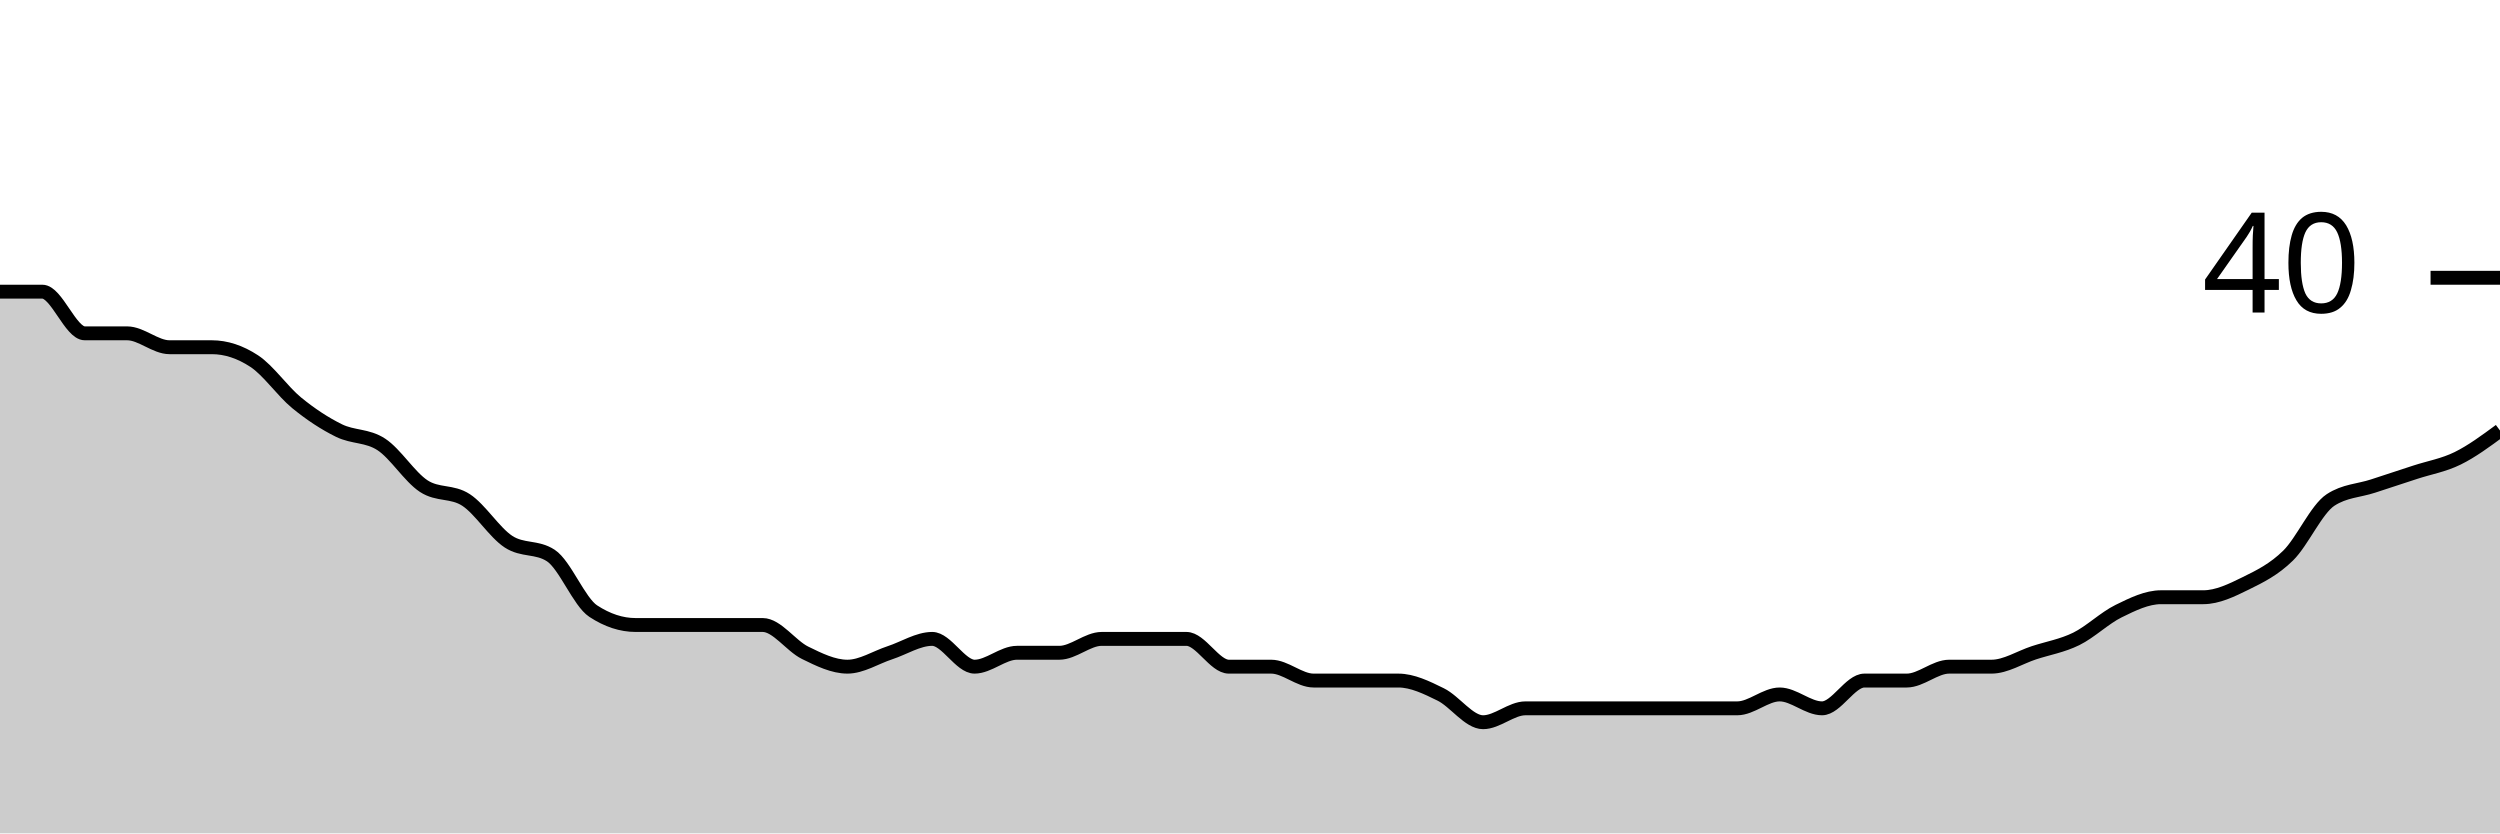
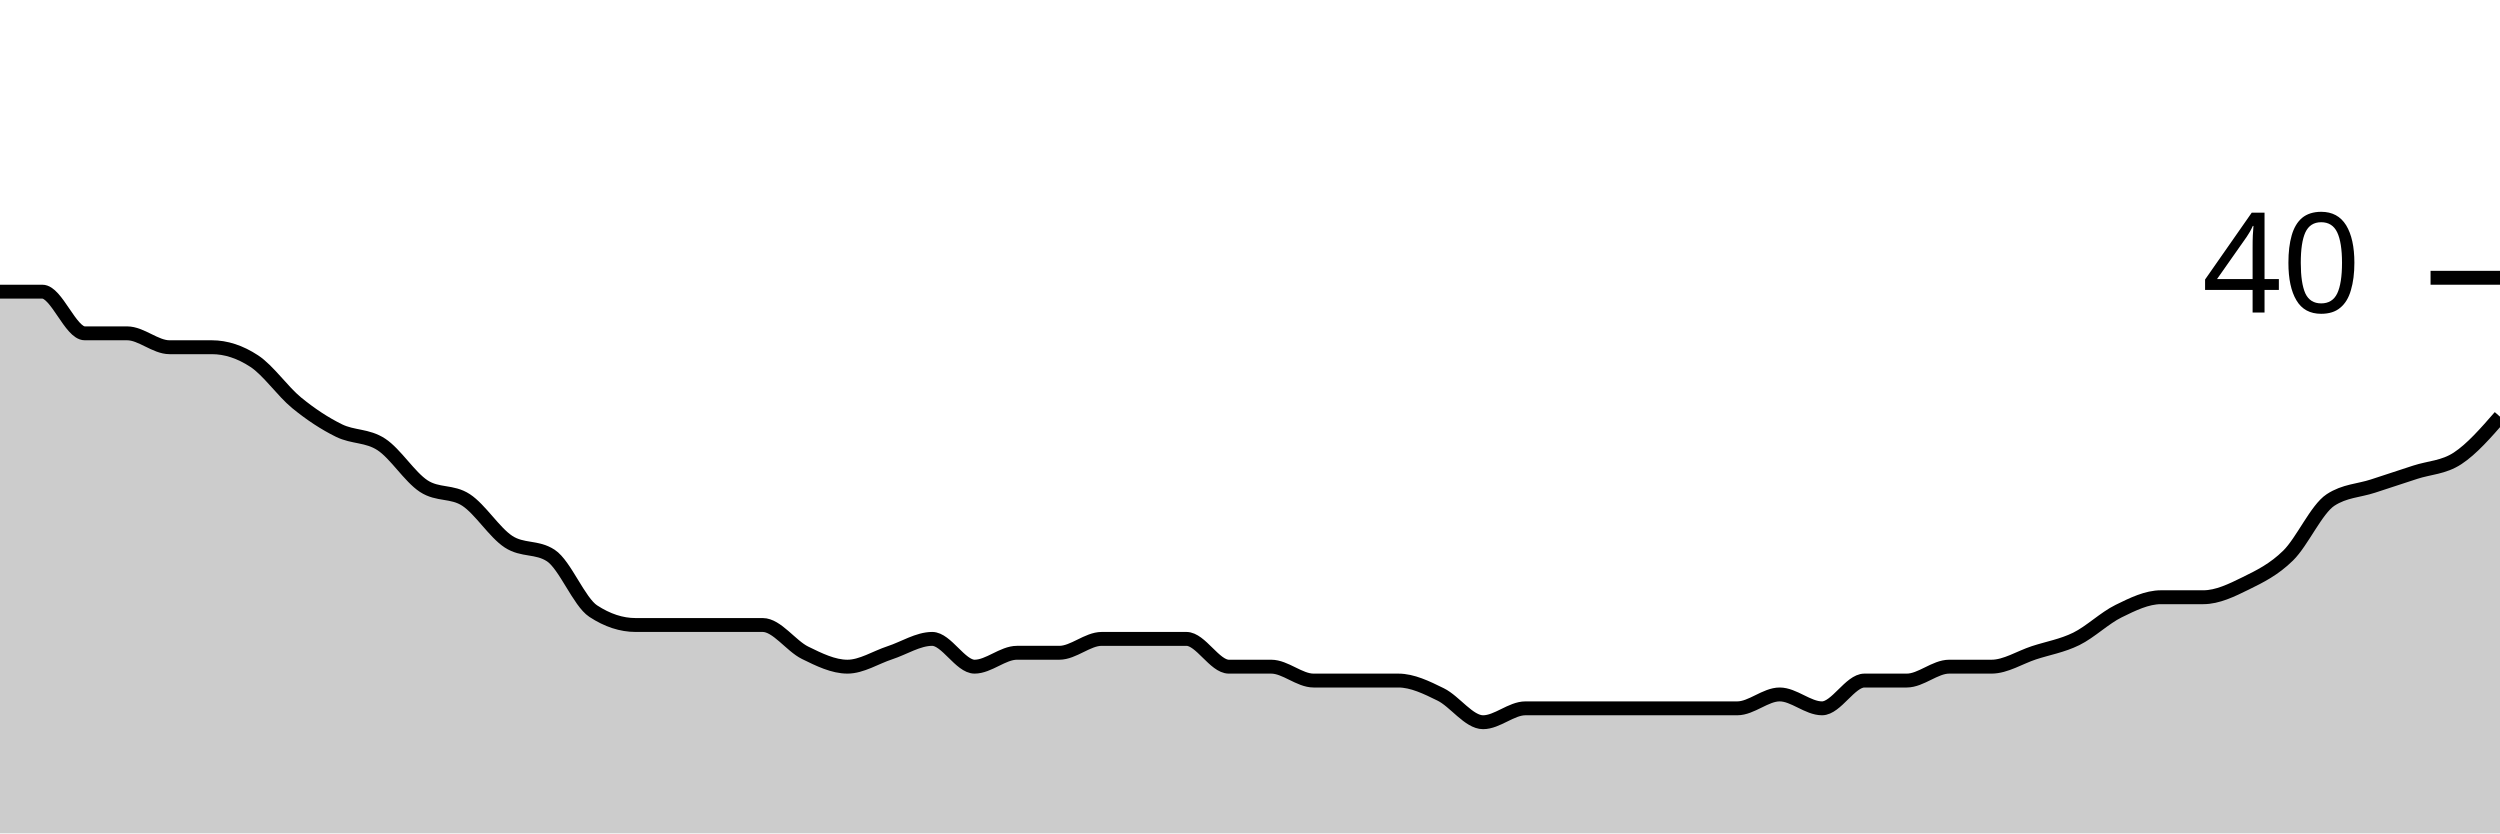
<svg xmlns="http://www.w3.org/2000/svg" viewBox="0 0 180 60">
  <g transform="translate(0,20)">
-     <path class="area" fill="rgba(0, 0, 0, 0.2)" d="M0,1C1.017,1,2.034,1,3.051,1C4.068,1,5.085,4,6.102,4C7.119,4,8.136,4,9.153,4C10.169,4,11.186,5,12.203,5C13.22,5,14.237,5,15.254,5C16.271,5,17.288,5.333,18.305,6C19.322,6.667,20.339,8.167,21.356,9C22.373,9.833,23.39,10.5,24.407,11C25.424,11.5,26.441,11.333,27.458,12C28.475,12.667,29.492,14.333,30.508,15C31.525,15.667,32.542,15.333,33.559,16C34.576,16.667,35.593,18.333,36.61,19C37.627,19.667,38.644,19.333,39.661,20C40.678,20.667,41.695,23.333,42.712,24C43.729,24.667,44.746,25,45.763,25C46.78,25,47.797,25,48.814,25C49.831,25,50.847,25,51.864,25C52.881,25,53.898,25,54.915,25C55.932,25,56.949,26.5,57.966,27C58.983,27.5,60,28,61.017,28C62.034,28,63.051,27.333,64.068,27C65.085,26.667,66.102,26,67.119,26C68.136,26,69.153,28,70.169,28C71.186,28,72.203,27,73.22,27C74.237,27,75.254,27,76.271,27C77.288,27,78.305,26,79.322,26C80.339,26,81.356,26,82.373,26C83.39,26,84.407,26,85.424,26C86.441,26,87.458,28,88.475,28C89.492,28,90.508,28,91.525,28C92.542,28,93.559,29,94.576,29C95.593,29,96.61,29,97.627,29C98.644,29,99.661,29,100.678,29C101.695,29,102.712,29.5,103.729,30C104.746,30.5,105.763,32,106.78,32C107.797,32,108.814,31,109.831,31C110.847,31,111.864,31,112.881,31C113.898,31,114.915,31,115.932,31C116.949,31,117.966,31,118.983,31C120,31,121.017,31,122.034,31C123.051,31,124.068,31,125.085,31C126.102,31,127.119,30,128.136,30C129.153,30,130.169,31,131.186,31C132.203,31,133.22,29,134.237,29C135.254,29,136.271,29,137.288,29C138.305,29,139.322,28,140.339,28C141.356,28,142.373,28,143.39,28C144.407,28,145.424,27.333,146.441,27C147.458,26.667,148.475,26.5,149.492,26C150.508,25.5,151.525,24.5,152.542,24C153.559,23.5,154.576,23,155.593,23C156.61,23,157.627,23,158.644,23C159.661,23,160.678,22.5,161.695,22C162.712,21.5,163.729,21,164.746,20C165.763,19,166.78,16.667,167.797,16C168.814,15.333,169.831,15.333,170.847,15C171.864,14.667,172.881,14.333,173.898,14C174.915,13.667,175.932,13.5,176.949,13C177.966,12.5,178.983,11.75,180,11L180,40C178.983,40,177.966,40,176.949,40C175.932,40,174.915,40,173.898,40C172.881,40,171.864,40,170.847,40C169.831,40,168.814,40,167.797,40C166.78,40,165.763,40,164.746,40C163.729,40,162.712,40,161.695,40C160.678,40,159.661,40,158.644,40C157.627,40,156.61,40,155.593,40C154.576,40,153.559,40,152.542,40C151.525,40,150.508,40,149.492,40C148.475,40,147.458,40,146.441,40C145.424,40,144.407,40,143.39,40C142.373,40,141.356,40,140.339,40C139.322,40,138.305,40,137.288,40C136.271,40,135.254,40,134.237,40C133.22,40,132.203,40,131.186,40C130.169,40,129.153,40,128.136,40C127.119,40,126.102,40,125.085,40C124.068,40,123.051,40,122.034,40C121.017,40,120,40,118.983,40C117.966,40,116.949,40,115.932,40C114.915,40,113.898,40,112.881,40C111.864,40,110.847,40,109.831,40C108.814,40,107.797,40,106.78,40C105.763,40,104.746,40,103.729,40C102.712,40,101.695,40,100.678,40C99.661,40,98.644,40,97.627,40C96.61,40,95.593,40,94.576,40C93.559,40,92.542,40,91.525,40C90.508,40,89.492,40,88.475,40C87.458,40,86.441,40,85.424,40C84.407,40,83.39,40,82.373,40C81.356,40,80.339,40,79.322,40C78.305,40,77.288,40,76.271,40C75.254,40,74.237,40,73.22,40C72.203,40,71.186,40,70.169,40C69.153,40,68.136,40,67.119,40C66.102,40,65.085,40,64.068,40C63.051,40,62.034,40,61.017,40C60,40,58.983,40,57.966,40C56.949,40,55.932,40,54.915,40C53.898,40,52.881,40,51.864,40C50.847,40,49.831,40,48.814,40C47.797,40,46.78,40,45.763,40C44.746,40,43.729,40,42.712,40C41.695,40,40.678,40,39.661,40C38.644,40,37.627,40,36.61,40C35.593,40,34.576,40,33.559,40C32.542,40,31.525,40,30.508,40C29.492,40,28.475,40,27.458,40C26.441,40,25.424,40,24.407,40C23.39,40,22.373,40,21.356,40C20.339,40,19.322,40,18.305,40C17.288,40,16.271,40,15.254,40C14.237,40,13.22,40,12.203,40C11.186,40,10.169,40,9.153,40C8.136,40,7.119,40,6.102,40C5.085,40,4.068,40,3.051,40C2.034,40,1.017,40,0,40Z" />
-     <path class="line" stroke="black" fill="none" d="M0,1C1.017,1,2.034,1,3.051,1C4.068,1,5.085,4,6.102,4C7.119,4,8.136,4,9.153,4C10.169,4,11.186,5,12.203,5C13.22,5,14.237,5,15.254,5C16.271,5,17.288,5.333,18.305,6C19.322,6.667,20.339,8.167,21.356,9C22.373,9.833,23.39,10.5,24.407,11C25.424,11.5,26.441,11.333,27.458,12C28.475,12.667,29.492,14.333,30.508,15C31.525,15.667,32.542,15.333,33.559,16C34.576,16.667,35.593,18.333,36.61,19C37.627,19.667,38.644,19.333,39.661,20C40.678,20.667,41.695,23.333,42.712,24C43.729,24.667,44.746,25,45.763,25C46.78,25,47.797,25,48.814,25C49.831,25,50.847,25,51.864,25C52.881,25,53.898,25,54.915,25C55.932,25,56.949,26.5,57.966,27C58.983,27.5,60,28,61.017,28C62.034,28,63.051,27.333,64.068,27C65.085,26.667,66.102,26,67.119,26C68.136,26,69.153,28,70.169,28C71.186,28,72.203,27,73.22,27C74.237,27,75.254,27,76.271,27C77.288,27,78.305,26,79.322,26C80.339,26,81.356,26,82.373,26C83.39,26,84.407,26,85.424,26C86.441,26,87.458,28,88.475,28C89.492,28,90.508,28,91.525,28C92.542,28,93.559,29,94.576,29C95.593,29,96.61,29,97.627,29C98.644,29,99.661,29,100.678,29C101.695,29,102.712,29.5,103.729,30C104.746,30.5,105.763,32,106.78,32C107.797,32,108.814,31,109.831,31C110.847,31,111.864,31,112.881,31C113.898,31,114.915,31,115.932,31C116.949,31,117.966,31,118.983,31C120,31,121.017,31,122.034,31C123.051,31,124.068,31,125.085,31C126.102,31,127.119,30,128.136,30C129.153,30,130.169,31,131.186,31C132.203,31,133.22,29,134.237,29C135.254,29,136.271,29,137.288,29C138.305,29,139.322,28,140.339,28C141.356,28,142.373,28,143.39,28C144.407,28,145.424,27.333,146.441,27C147.458,26.667,148.475,26.5,149.492,26C150.508,25.5,151.525,24.5,152.542,24C153.559,23.5,154.576,23,155.593,23C156.61,23,157.627,23,158.644,23C159.661,23,160.678,22.5,161.695,22C162.712,21.5,163.729,21,164.746,20C165.763,19,166.78,16.667,167.797,16C168.814,15.333,169.831,15.333,170.847,15C171.864,14.667,172.881,14.333,173.898,14C174.915,13.667,175.932,13.5,176.949,13C177.966,12.5,178.983,11.75,180,11" />
+     <path class="area" fill="rgba(0, 0, 0, 0.2)" d="M0,1C1.017,1,2.034,1,3.051,1C4.068,1,5.085,4,6.102,4C7.119,4,8.136,4,9.153,4C10.169,4,11.186,5,12.203,5C13.22,5,14.237,5,15.254,5C16.271,5,17.288,5.333,18.305,6C19.322,6.667,20.339,8.167,21.356,9C22.373,9.833,23.39,10.5,24.407,11C25.424,11.5,26.441,11.333,27.458,12C28.475,12.667,29.492,14.333,30.508,15C31.525,15.667,32.542,15.333,33.559,16C34.576,16.667,35.593,18.333,36.61,19C37.627,19.667,38.644,19.333,39.661,20C40.678,20.667,41.695,23.333,42.712,24C43.729,24.667,44.746,25,45.763,25C46.78,25,47.797,25,48.814,25C49.831,25,50.847,25,51.864,25C52.881,25,53.898,25,54.915,25C55.932,25,56.949,26.5,57.966,27C58.983,27.5,60,28,61.017,28C62.034,28,63.051,27.333,64.068,27C65.085,26.667,66.102,26,67.119,26C68.136,26,69.153,28,70.169,28C71.186,28,72.203,27,73.22,27C74.237,27,75.254,27,76.271,27C77.288,27,78.305,26,79.322,26C80.339,26,81.356,26,82.373,26C83.39,26,84.407,26,85.424,26C86.441,26,87.458,28,88.475,28C89.492,28,90.508,28,91.525,28C92.542,28,93.559,29,94.576,29C95.593,29,96.61,29,97.627,29C98.644,29,99.661,29,100.678,29C101.695,29,102.712,29.5,103.729,30C104.746,30.5,105.763,32,106.78,32C107.797,32,108.814,31,109.831,31C110.847,31,111.864,31,112.881,31C113.898,31,114.915,31,115.932,31C116.949,31,117.966,31,118.983,31C120,31,121.017,31,122.034,31C123.051,31,124.068,31,125.085,31C126.102,31,127.119,30,128.136,30C129.153,30,130.169,31,131.186,31C132.203,31,133.22,29,134.237,29C135.254,29,136.271,29,137.288,29C138.305,29,139.322,28,140.339,28C141.356,28,142.373,28,143.39,28C144.407,28,145.424,27.333,146.441,27C147.458,26.667,148.475,26.5,149.492,26C150.508,25.5,151.525,24.5,152.542,24C153.559,23.5,154.576,23,155.593,23C156.61,23,157.627,23,158.644,23C159.661,23,160.678,22.5,161.695,22C162.712,21.5,163.729,21,164.746,20C165.763,19,166.78,16.667,167.797,16C168.814,15.333,169.831,15.333,170.847,15C171.864,14.667,172.881,14.333,173.898,14C174.915,13.667,175.932,13.667,176.949,13C177.966,12.333,178.983,11.167,180,10L180,40C178.983,40,177.966,40,176.949,40C175.932,40,174.915,40,173.898,40C172.881,40,171.864,40,170.847,40C169.831,40,168.814,40,167.797,40C166.78,40,165.763,40,164.746,40C163.729,40,162.712,40,161.695,40C160.678,40,159.661,40,158.644,40C157.627,40,156.61,40,155.593,40C154.576,40,153.559,40,152.542,40C151.525,40,150.508,40,149.492,40C148.475,40,147.458,40,146.441,40C145.424,40,144.407,40,143.39,40C142.373,40,141.356,40,140.339,40C139.322,40,138.305,40,137.288,40C136.271,40,135.254,40,134.237,40C133.22,40,132.203,40,131.186,40C130.169,40,129.153,40,128.136,40C127.119,40,126.102,40,125.085,40C124.068,40,123.051,40,122.034,40C121.017,40,120,40,118.983,40C117.966,40,116.949,40,115.932,40C114.915,40,113.898,40,112.881,40C111.864,40,110.847,40,109.831,40C108.814,40,107.797,40,106.78,40C105.763,40,104.746,40,103.729,40C102.712,40,101.695,40,100.678,40C99.661,40,98.644,40,97.627,40C96.61,40,95.593,40,94.576,40C93.559,40,92.542,40,91.525,40C90.508,40,89.492,40,88.475,40C87.458,40,86.441,40,85.424,40C84.407,40,83.39,40,82.373,40C81.356,40,80.339,40,79.322,40C78.305,40,77.288,40,76.271,40C75.254,40,74.237,40,73.22,40C72.203,40,71.186,40,70.169,40C69.153,40,68.136,40,67.119,40C66.102,40,65.085,40,64.068,40C63.051,40,62.034,40,61.017,40C60,40,58.983,40,57.966,40C56.949,40,55.932,40,54.915,40C53.898,40,52.881,40,51.864,40C50.847,40,49.831,40,48.814,40C47.797,40,46.78,40,45.763,40C44.746,40,43.729,40,42.712,40C41.695,40,40.678,40,39.661,40C38.644,40,37.627,40,36.61,40C35.593,40,34.576,40,33.559,40C32.542,40,31.525,40,30.508,40C29.492,40,28.475,40,27.458,40C26.441,40,25.424,40,24.407,40C23.39,40,22.373,40,21.356,40C20.339,40,19.322,40,18.305,40C17.288,40,16.271,40,15.254,40C14.237,40,13.22,40,12.203,40C11.186,40,10.169,40,9.153,40C8.136,40,7.119,40,6.102,40C5.085,40,4.068,40,3.051,40C2.034,40,1.017,40,0,40Z" />
+     <path class="line" stroke="black" fill="none" d="M0,1C1.017,1,2.034,1,3.051,1C4.068,1,5.085,4,6.102,4C7.119,4,8.136,4,9.153,4C10.169,4,11.186,5,12.203,5C13.22,5,14.237,5,15.254,5C16.271,5,17.288,5.333,18.305,6C19.322,6.667,20.339,8.167,21.356,9C22.373,9.833,23.39,10.5,24.407,11C25.424,11.5,26.441,11.333,27.458,12C28.475,12.667,29.492,14.333,30.508,15C31.525,15.667,32.542,15.333,33.559,16C34.576,16.667,35.593,18.333,36.61,19C37.627,19.667,38.644,19.333,39.661,20C40.678,20.667,41.695,23.333,42.712,24C43.729,24.667,44.746,25,45.763,25C46.78,25,47.797,25,48.814,25C49.831,25,50.847,25,51.864,25C52.881,25,53.898,25,54.915,25C55.932,25,56.949,26.5,57.966,27C58.983,27.5,60,28,61.017,28C62.034,28,63.051,27.333,64.068,27C65.085,26.667,66.102,26,67.119,26C68.136,26,69.153,28,70.169,28C71.186,28,72.203,27,73.22,27C74.237,27,75.254,27,76.271,27C77.288,27,78.305,26,79.322,26C80.339,26,81.356,26,82.373,26C83.39,26,84.407,26,85.424,26C86.441,26,87.458,28,88.475,28C89.492,28,90.508,28,91.525,28C92.542,28,93.559,29,94.576,29C95.593,29,96.61,29,97.627,29C98.644,29,99.661,29,100.678,29C101.695,29,102.712,29.5,103.729,30C104.746,30.5,105.763,32,106.78,32C107.797,32,108.814,31,109.831,31C110.847,31,111.864,31,112.881,31C113.898,31,114.915,31,115.932,31C116.949,31,117.966,31,118.983,31C120,31,121.017,31,122.034,31C123.051,31,124.068,31,125.085,31C126.102,31,127.119,30,128.136,30C129.153,30,130.169,31,131.186,31C132.203,31,133.22,29,134.237,29C135.254,29,136.271,29,137.288,29C138.305,29,139.322,28,140.339,28C141.356,28,142.373,28,143.39,28C144.407,28,145.424,27.333,146.441,27C147.458,26.667,148.475,26.5,149.492,26C150.508,25.5,151.525,24.5,152.542,24C153.559,23.5,154.576,23,155.593,23C156.61,23,157.627,23,158.644,23C159.661,23,160.678,22.5,161.695,22C162.712,21.5,163.729,21,164.746,20C165.763,19,166.78,16.667,167.797,16C168.814,15.333,169.831,15.333,170.847,15C171.864,14.667,172.881,14.333,173.898,14C174.915,13.667,175.932,13.667,176.949,13C177.966,12.333,178.983,11.167,180,10" />
    <path class="axis-ceiling" stroke-width="1" stroke="black" fill="none" d="M175,0L180,0" />
    <text class="axis-ceiling-label" font-family="sans-serif" text-anchor="end" font-size="10px" x="170" y="2.5">40</text>
  </g>
</svg>
